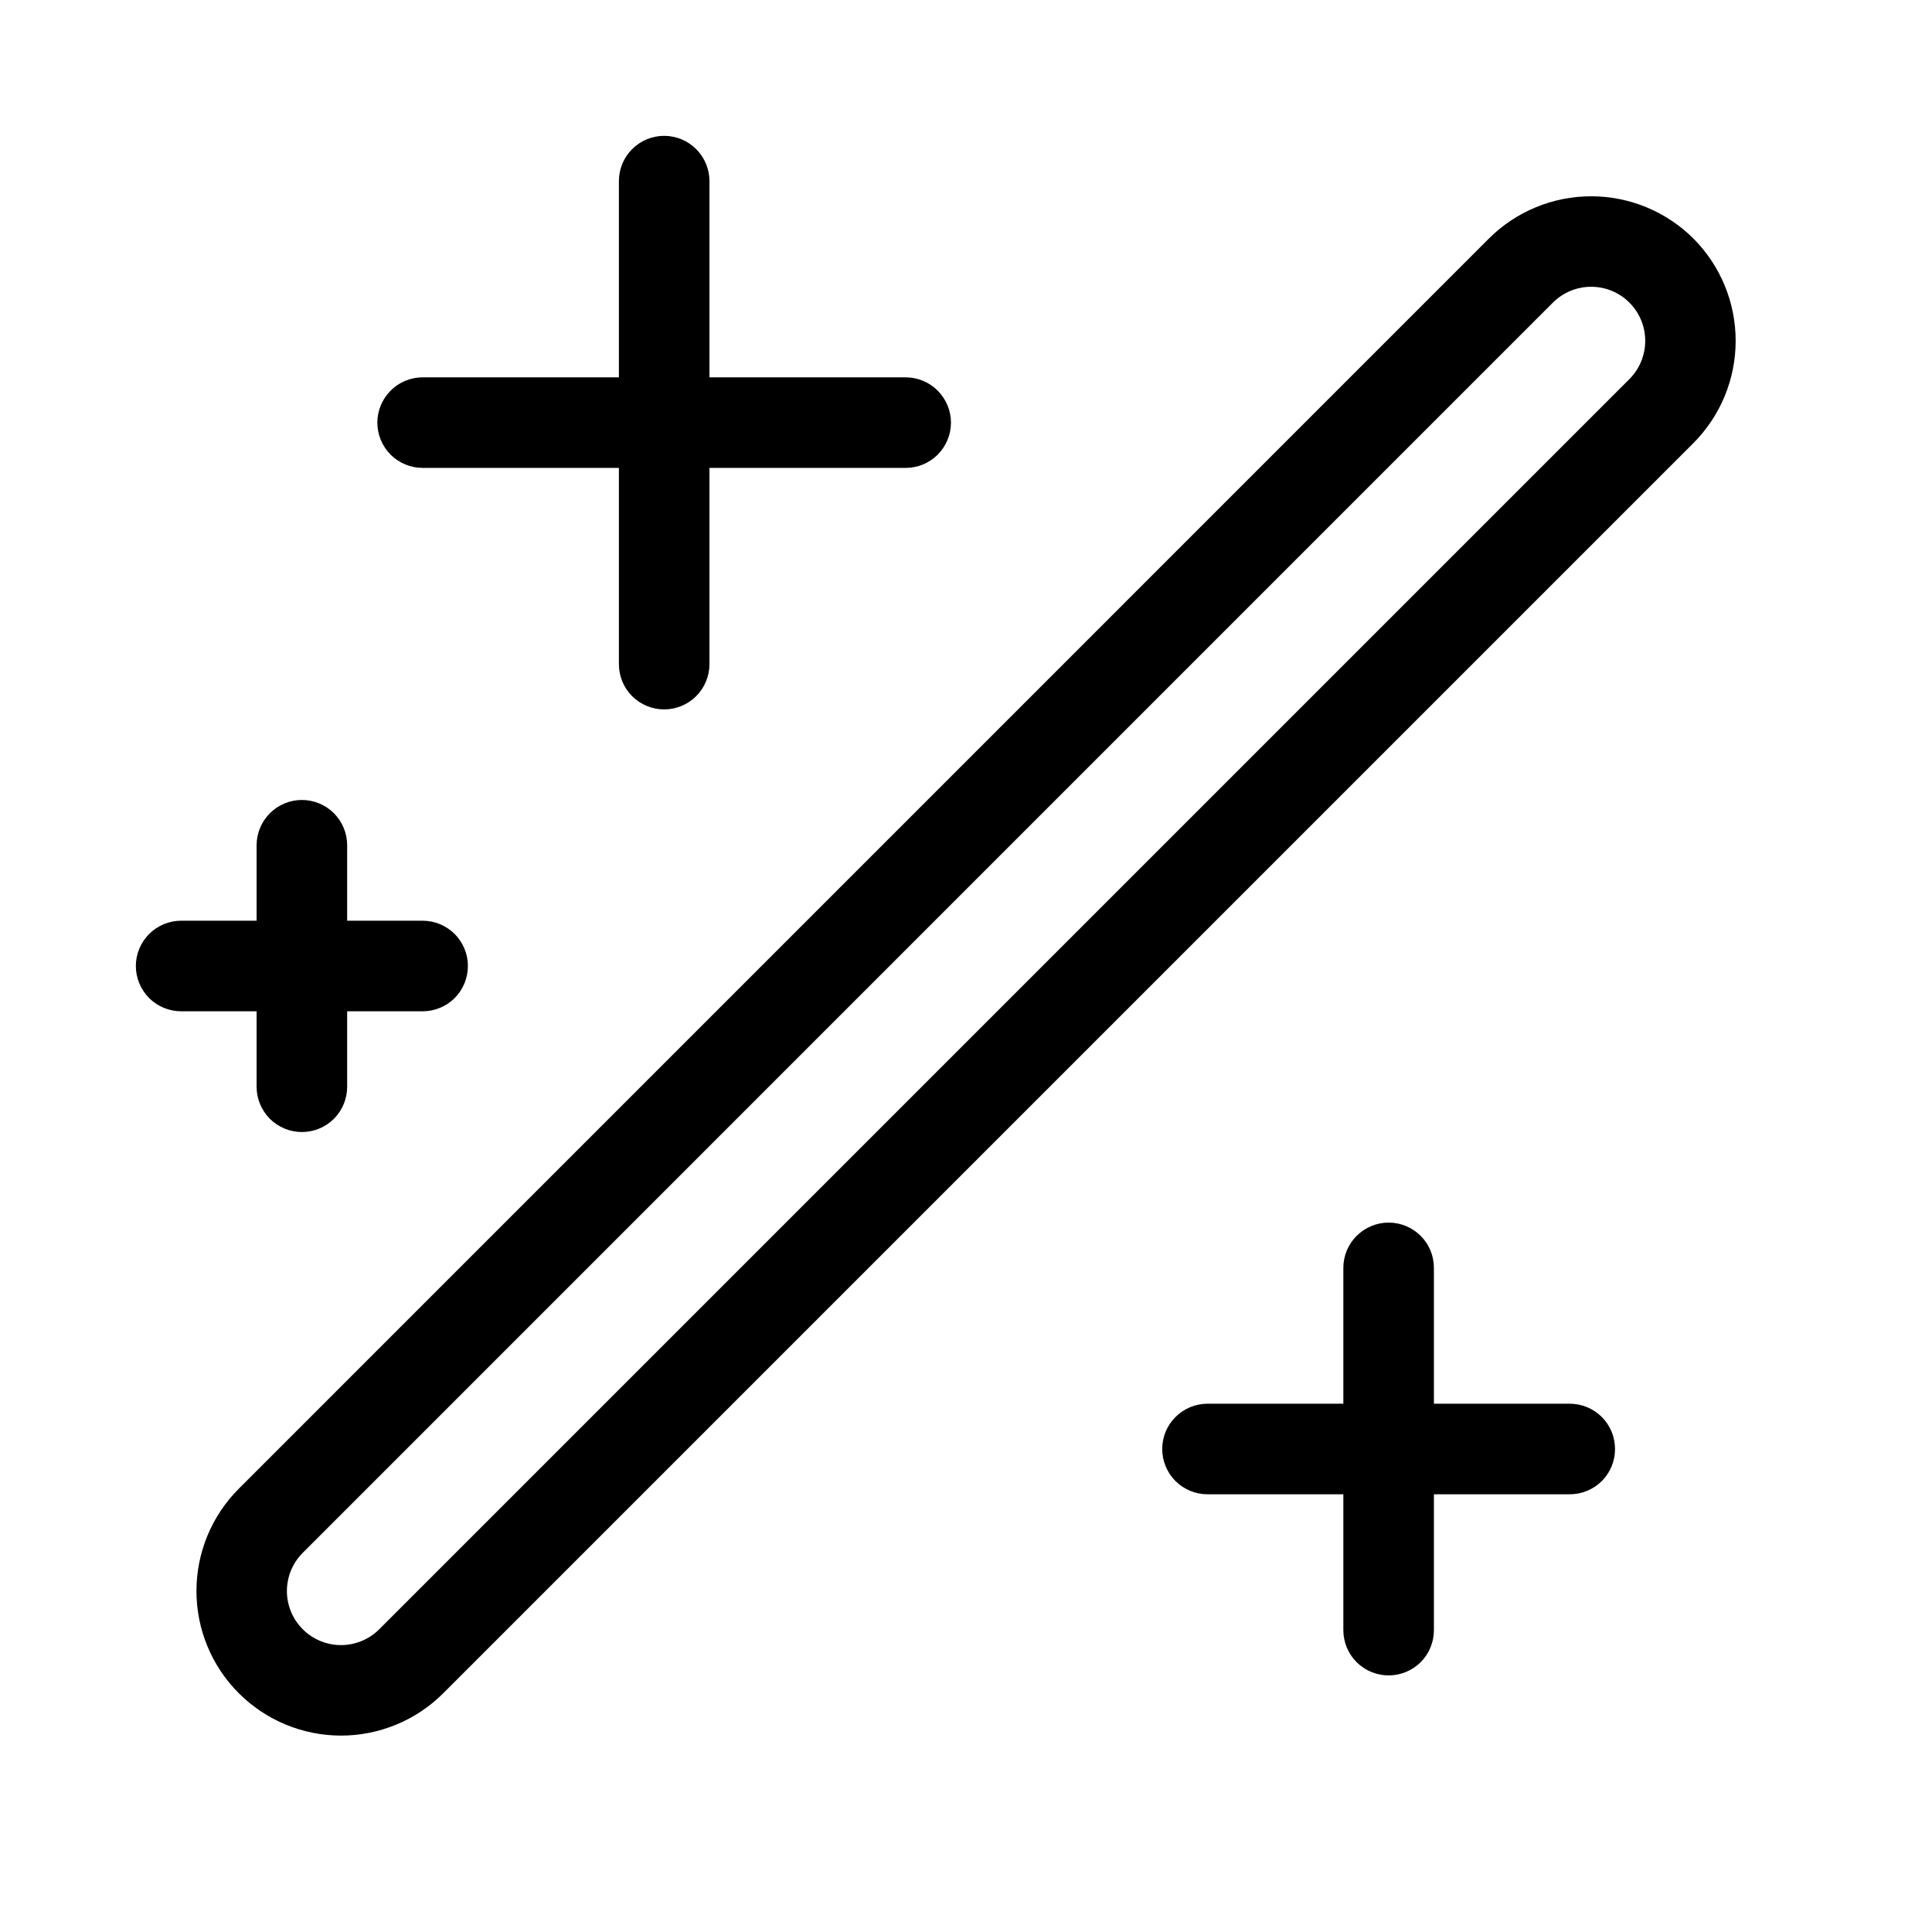
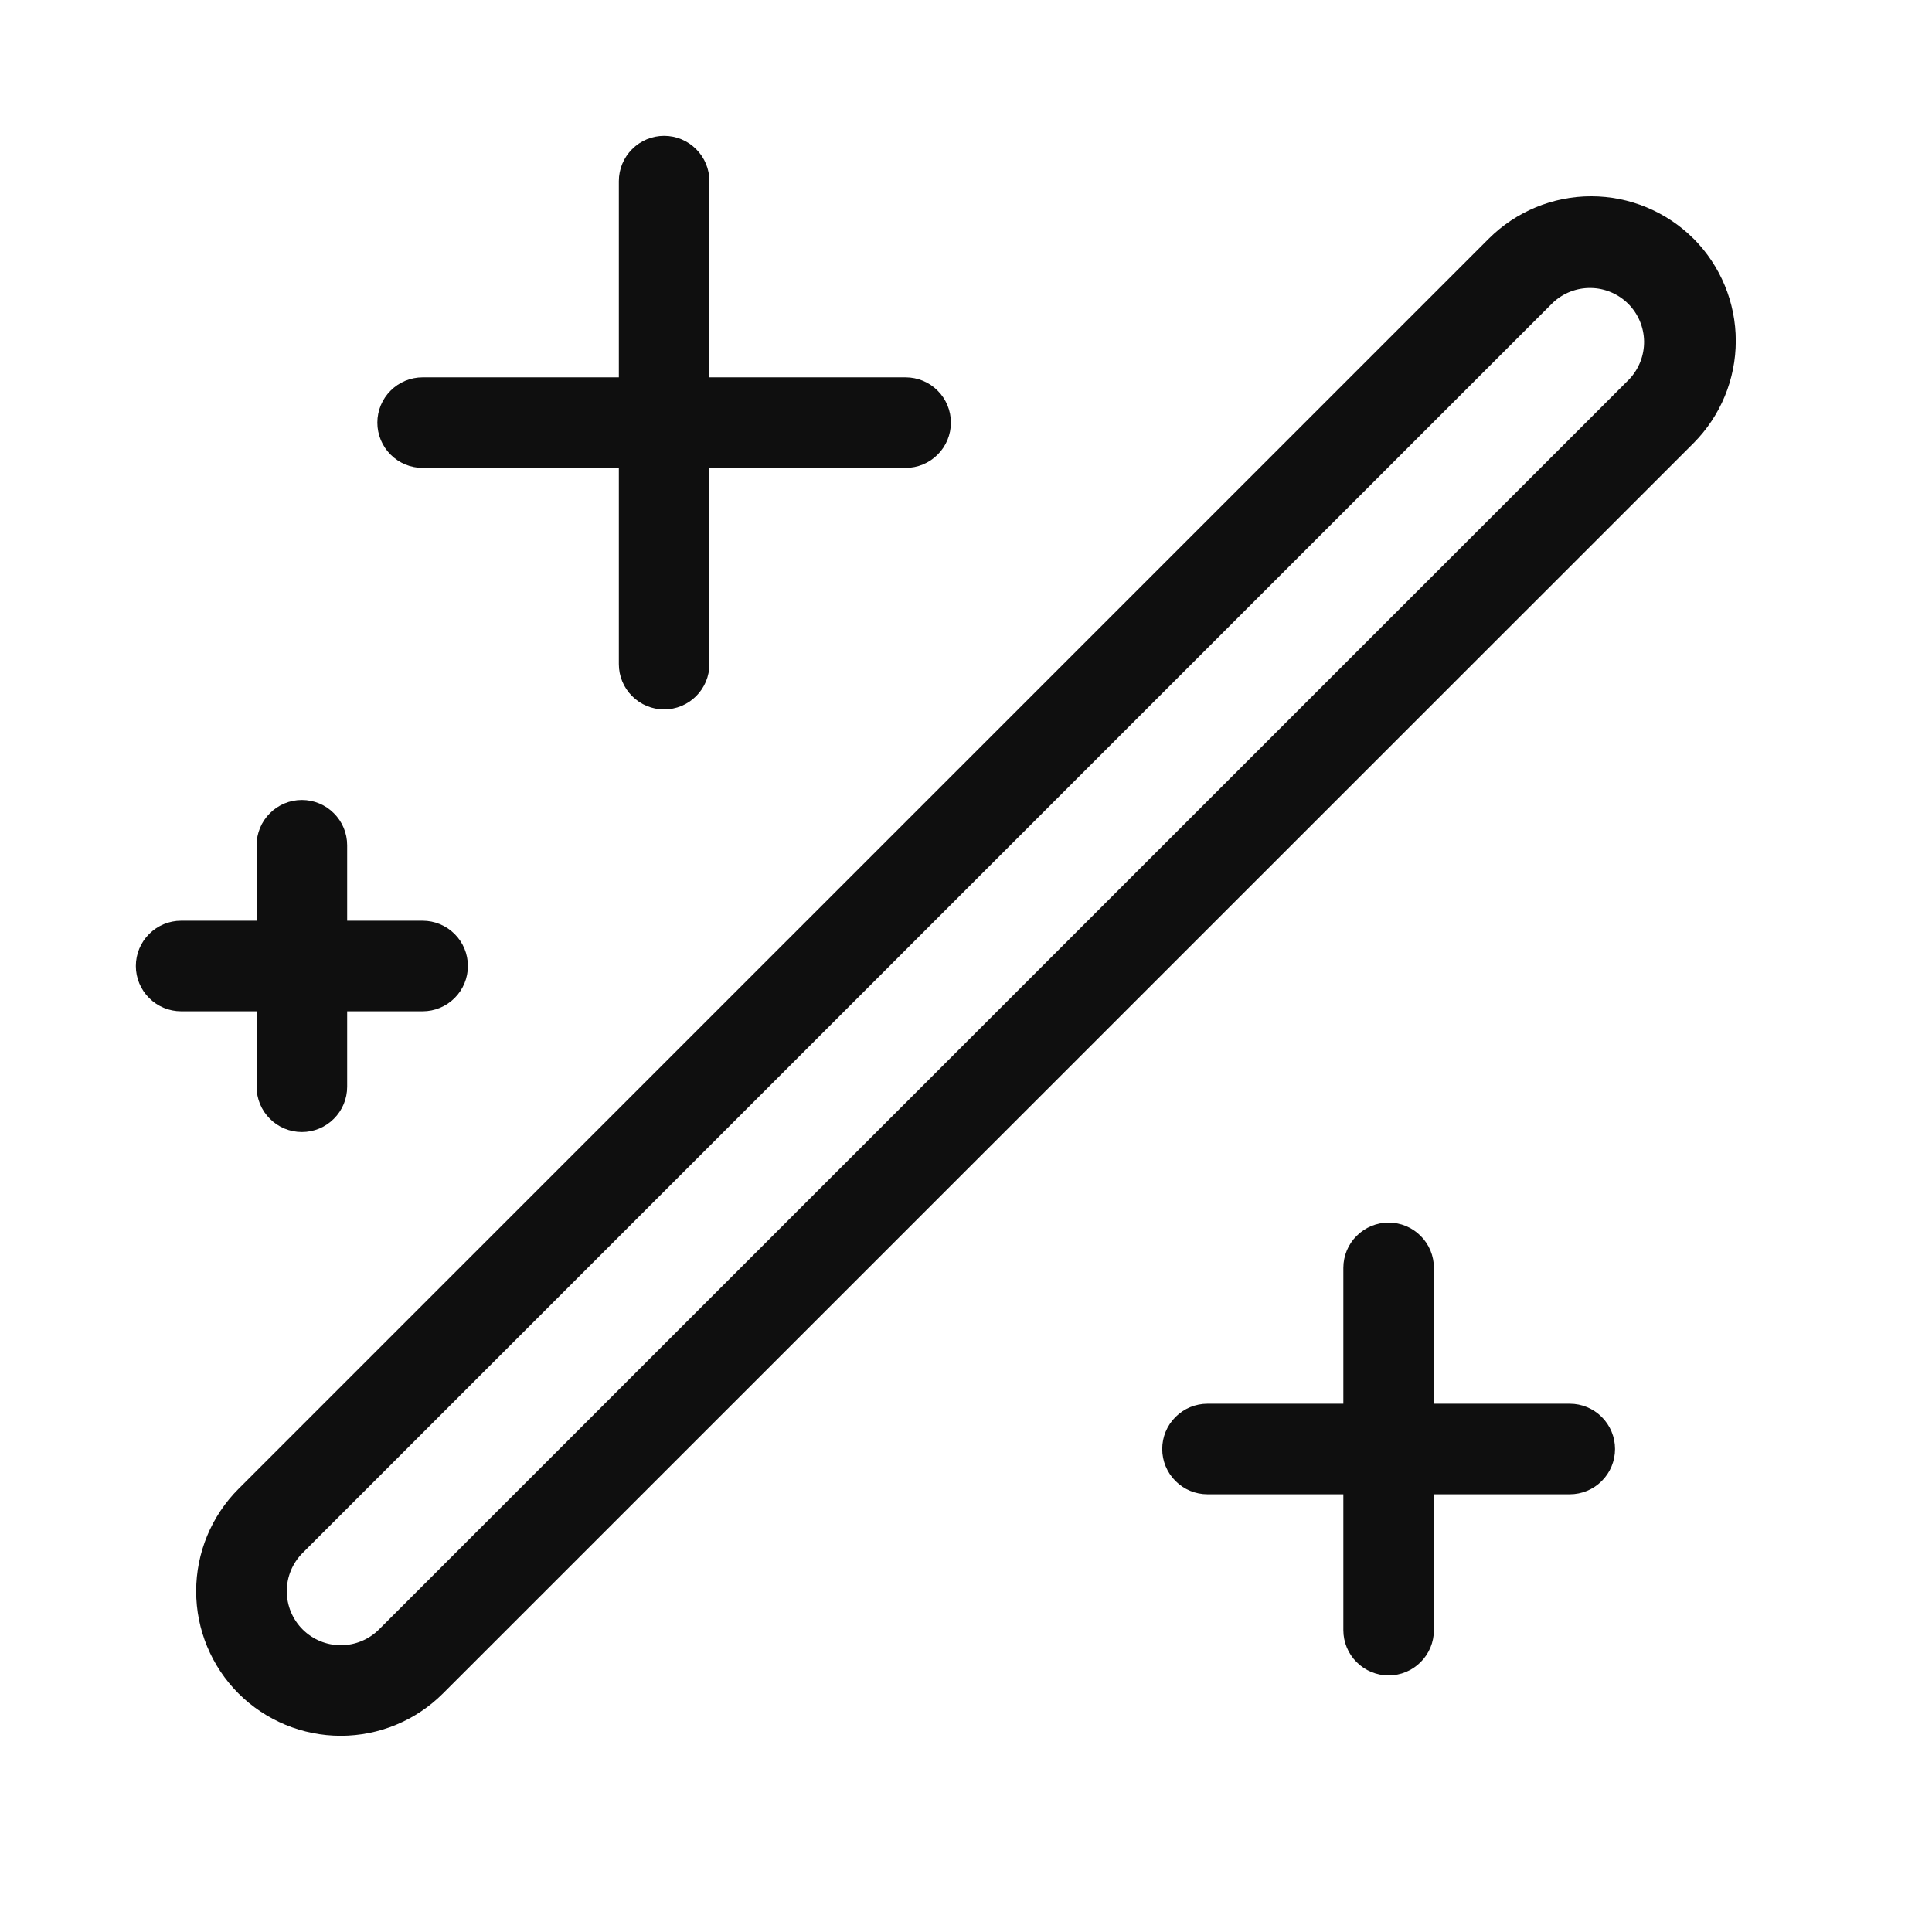
<svg xmlns="http://www.w3.org/2000/svg" width="32" height="32" viewBox="0 0 32 32" fill="none">
-   <path d="M28.048 3.951C27.599 3.503 26.989 3.251 26.355 3.251C25.719 3.251 25.11 3.503 24.661 3.951L3.952 24.661C3.504 25.111 3.253 25.72 3.254 26.354C3.254 26.989 3.507 27.597 3.955 28.045C4.404 28.494 5.012 28.746 5.647 28.747C6.281 28.747 6.89 28.496 7.339 28.048L28.048 7.339C28.497 6.889 28.748 6.28 28.748 5.645C28.748 5.01 28.497 4.401 28.048 3.951ZM26.988 6.279L6.279 26.988C6.111 27.155 5.883 27.248 5.646 27.248C5.41 27.248 5.182 27.153 5.015 26.986C4.847 26.819 4.753 26.591 4.752 26.355C4.752 26.117 4.845 25.89 5.012 25.722L25.721 5.012C25.889 4.844 26.117 4.75 26.355 4.75C26.592 4.75 26.82 4.844 26.988 5.012C27.156 5.18 27.25 5.408 27.25 5.645C27.25 5.883 27.156 6.111 26.988 6.279Z" fill="black" />
-   <path d="M7 7.75H10.251V11C10.251 11.199 10.329 11.39 10.47 11.531C10.611 11.671 10.802 11.75 11.001 11.75C11.199 11.75 11.39 11.671 11.531 11.531C11.671 11.39 11.751 11.199 11.751 11V7.75H15.001C15.199 7.75 15.39 7.671 15.531 7.531C15.671 7.39 15.751 7.199 15.751 7C15.751 6.801 15.671 6.611 15.531 6.47C15.39 6.329 15.199 6.25 15.001 6.25H11.751V3C11.751 2.801 11.671 2.611 11.531 2.47C11.39 2.329 11.199 2.25 11.001 2.25C10.802 2.25 10.611 2.329 10.47 2.47C10.329 2.611 10.251 2.801 10.251 3V6.25H7C6.802 6.25 6.611 6.329 6.47 6.47C6.33 6.611 6.25 6.801 6.25 7C6.25 7.199 6.33 7.39 6.47 7.531C6.611 7.671 6.802 7.75 7 7.75Z" fill="black" />
-   <path d="M26 23.25H23.75V21C23.75 20.801 23.672 20.61 23.531 20.47C23.39 20.329 23.199 20.25 23 20.25C22.802 20.25 22.611 20.329 22.47 20.47C22.329 20.61 22.25 20.801 22.25 21V23.25H20C19.802 23.25 19.611 23.329 19.47 23.47C19.329 23.61 19.25 23.801 19.25 24C19.25 24.199 19.329 24.39 19.47 24.531C19.611 24.671 19.802 24.75 20 24.75H22.25V27C22.25 27.199 22.329 27.39 22.47 27.531C22.611 27.671 22.802 27.75 23 27.75C23.199 27.75 23.39 27.671 23.531 27.531C23.672 27.39 23.75 27.199 23.75 27V24.75H26C26.199 24.75 26.39 24.671 26.531 24.531C26.672 24.39 26.75 24.199 26.75 24C26.75 23.801 26.672 23.61 26.531 23.47C26.39 23.329 26.199 23.25 26 23.25Z" fill="black" />
-   <path d="M4.25 18C4.25 18.199 4.33 18.39 4.47 18.531C4.611 18.671 4.802 18.75 5 18.75C5.199 18.75 5.39 18.671 5.531 18.531C5.671 18.39 5.75 18.199 5.75 18V16.75H7C7.199 16.75 7.39 16.671 7.531 16.531C7.671 16.39 7.75 16.199 7.75 16C7.75 15.801 7.671 15.611 7.531 15.47C7.39 15.329 7.199 15.25 7 15.25H5.75V14C5.75 13.801 5.671 13.611 5.531 13.47C5.39 13.329 5.199 13.25 5 13.25C4.802 13.25 4.611 13.329 4.47 13.47C4.33 13.611 4.25 13.801 4.25 14V15.25H3C2.802 15.25 2.611 15.329 2.47 15.47C2.33 15.611 2.25 15.801 2.25 16C2.25 16.199 2.33 16.39 2.47 16.531C2.611 16.671 2.802 16.75 3 16.75H4.25V18Z" fill="black" />
+   <path d="M28.048 3.951C27.598 3.503 26.989 3.251 26.355 3.251C25.72 3.251 25.111 3.503 24.661 3.951L3.95 24.661C3.501 25.11 3.249 25.72 3.249 26.355C3.249 26.99 3.501 27.599 3.95 28.049C4.4 28.498 5.009 28.75 5.644 28.75C6.28 28.75 6.889 28.497 7.338 28.048L28.05 7.34C28.498 6.89 28.75 6.281 28.75 5.646C28.75 5.011 28.498 4.402 28.05 3.952L28.048 3.951ZM26.988 6.279L6.278 26.988C6.11 27.156 5.882 27.25 5.645 27.25C5.408 27.25 5.18 27.156 5.012 26.988C4.844 26.82 4.75 26.592 4.75 26.355C4.75 26.118 4.844 25.89 5.012 25.722L25.722 5.012C25.892 4.853 26.117 4.766 26.349 4.77C26.582 4.773 26.804 4.868 26.969 5.032C27.133 5.197 27.227 5.419 27.231 5.652C27.234 5.884 27.147 6.109 26.988 6.279ZM7 7.75H10.25V11C10.25 11.199 10.329 11.39 10.47 11.53C10.61 11.671 10.801 11.75 11 11.75C11.199 11.75 11.39 11.671 11.53 11.53C11.671 11.39 11.75 11.199 11.75 11V7.75H15C15.199 7.75 15.39 7.671 15.53 7.53C15.671 7.39 15.75 7.199 15.75 7C15.75 6.801 15.671 6.61 15.53 6.47C15.39 6.329 15.199 6.25 15 6.25H11.75V3C11.75 2.801 11.671 2.61 11.53 2.47C11.39 2.329 11.199 2.25 11 2.25C10.801 2.25 10.61 2.329 10.47 2.47C10.329 2.61 10.25 2.801 10.25 3V6.25H7C6.801 6.25 6.61 6.329 6.47 6.47C6.329 6.61 6.25 6.801 6.25 7C6.25 7.199 6.329 7.39 6.47 7.53C6.61 7.671 6.801 7.75 7 7.75V7.75ZM26 23.25H23.75V21C23.75 20.801 23.671 20.61 23.53 20.47C23.39 20.329 23.199 20.25 23 20.25C22.801 20.25 22.61 20.329 22.47 20.47C22.329 20.61 22.25 20.801 22.25 21V23.25H20C19.801 23.25 19.61 23.329 19.47 23.47C19.329 23.61 19.25 23.801 19.25 24C19.25 24.199 19.329 24.39 19.47 24.53C19.61 24.671 19.801 24.75 20 24.75H22.25V27C22.25 27.199 22.329 27.39 22.47 27.53C22.61 27.671 22.801 27.75 23 27.75C23.199 27.75 23.39 27.671 23.53 27.53C23.671 27.39 23.75 27.199 23.75 27V24.75H26C26.199 24.75 26.39 24.671 26.53 24.53C26.671 24.39 26.75 24.199 26.75 24C26.75 23.801 26.671 23.61 26.53 23.47C26.39 23.329 26.199 23.25 26 23.25ZM4.25 18C4.25 18.199 4.329 18.39 4.47 18.53C4.61 18.671 4.801 18.75 5 18.75C5.199 18.75 5.39 18.671 5.53 18.53C5.671 18.39 5.75 18.199 5.75 18V16.75H7C7.199 16.75 7.39 16.671 7.53 16.53C7.671 16.39 7.75 16.199 7.75 16C7.75 15.801 7.671 15.61 7.53 15.47C7.39 15.329 7.199 15.25 7 15.25H5.75V14C5.75 13.801 5.671 13.61 5.53 13.47C5.39 13.329 5.199 13.25 5 13.25C4.801 13.25 4.61 13.329 4.47 13.47C4.329 13.61 4.25 13.801 4.25 14V15.25H3C2.801 15.25 2.61 15.329 2.47 15.47C2.329 15.61 2.25 15.801 2.25 16C2.25 16.199 2.329 16.39 2.47 16.53C2.61 16.671 2.801 16.75 3 16.75H4.25V18Z" fill="#0F0F0F" />
</svg>
